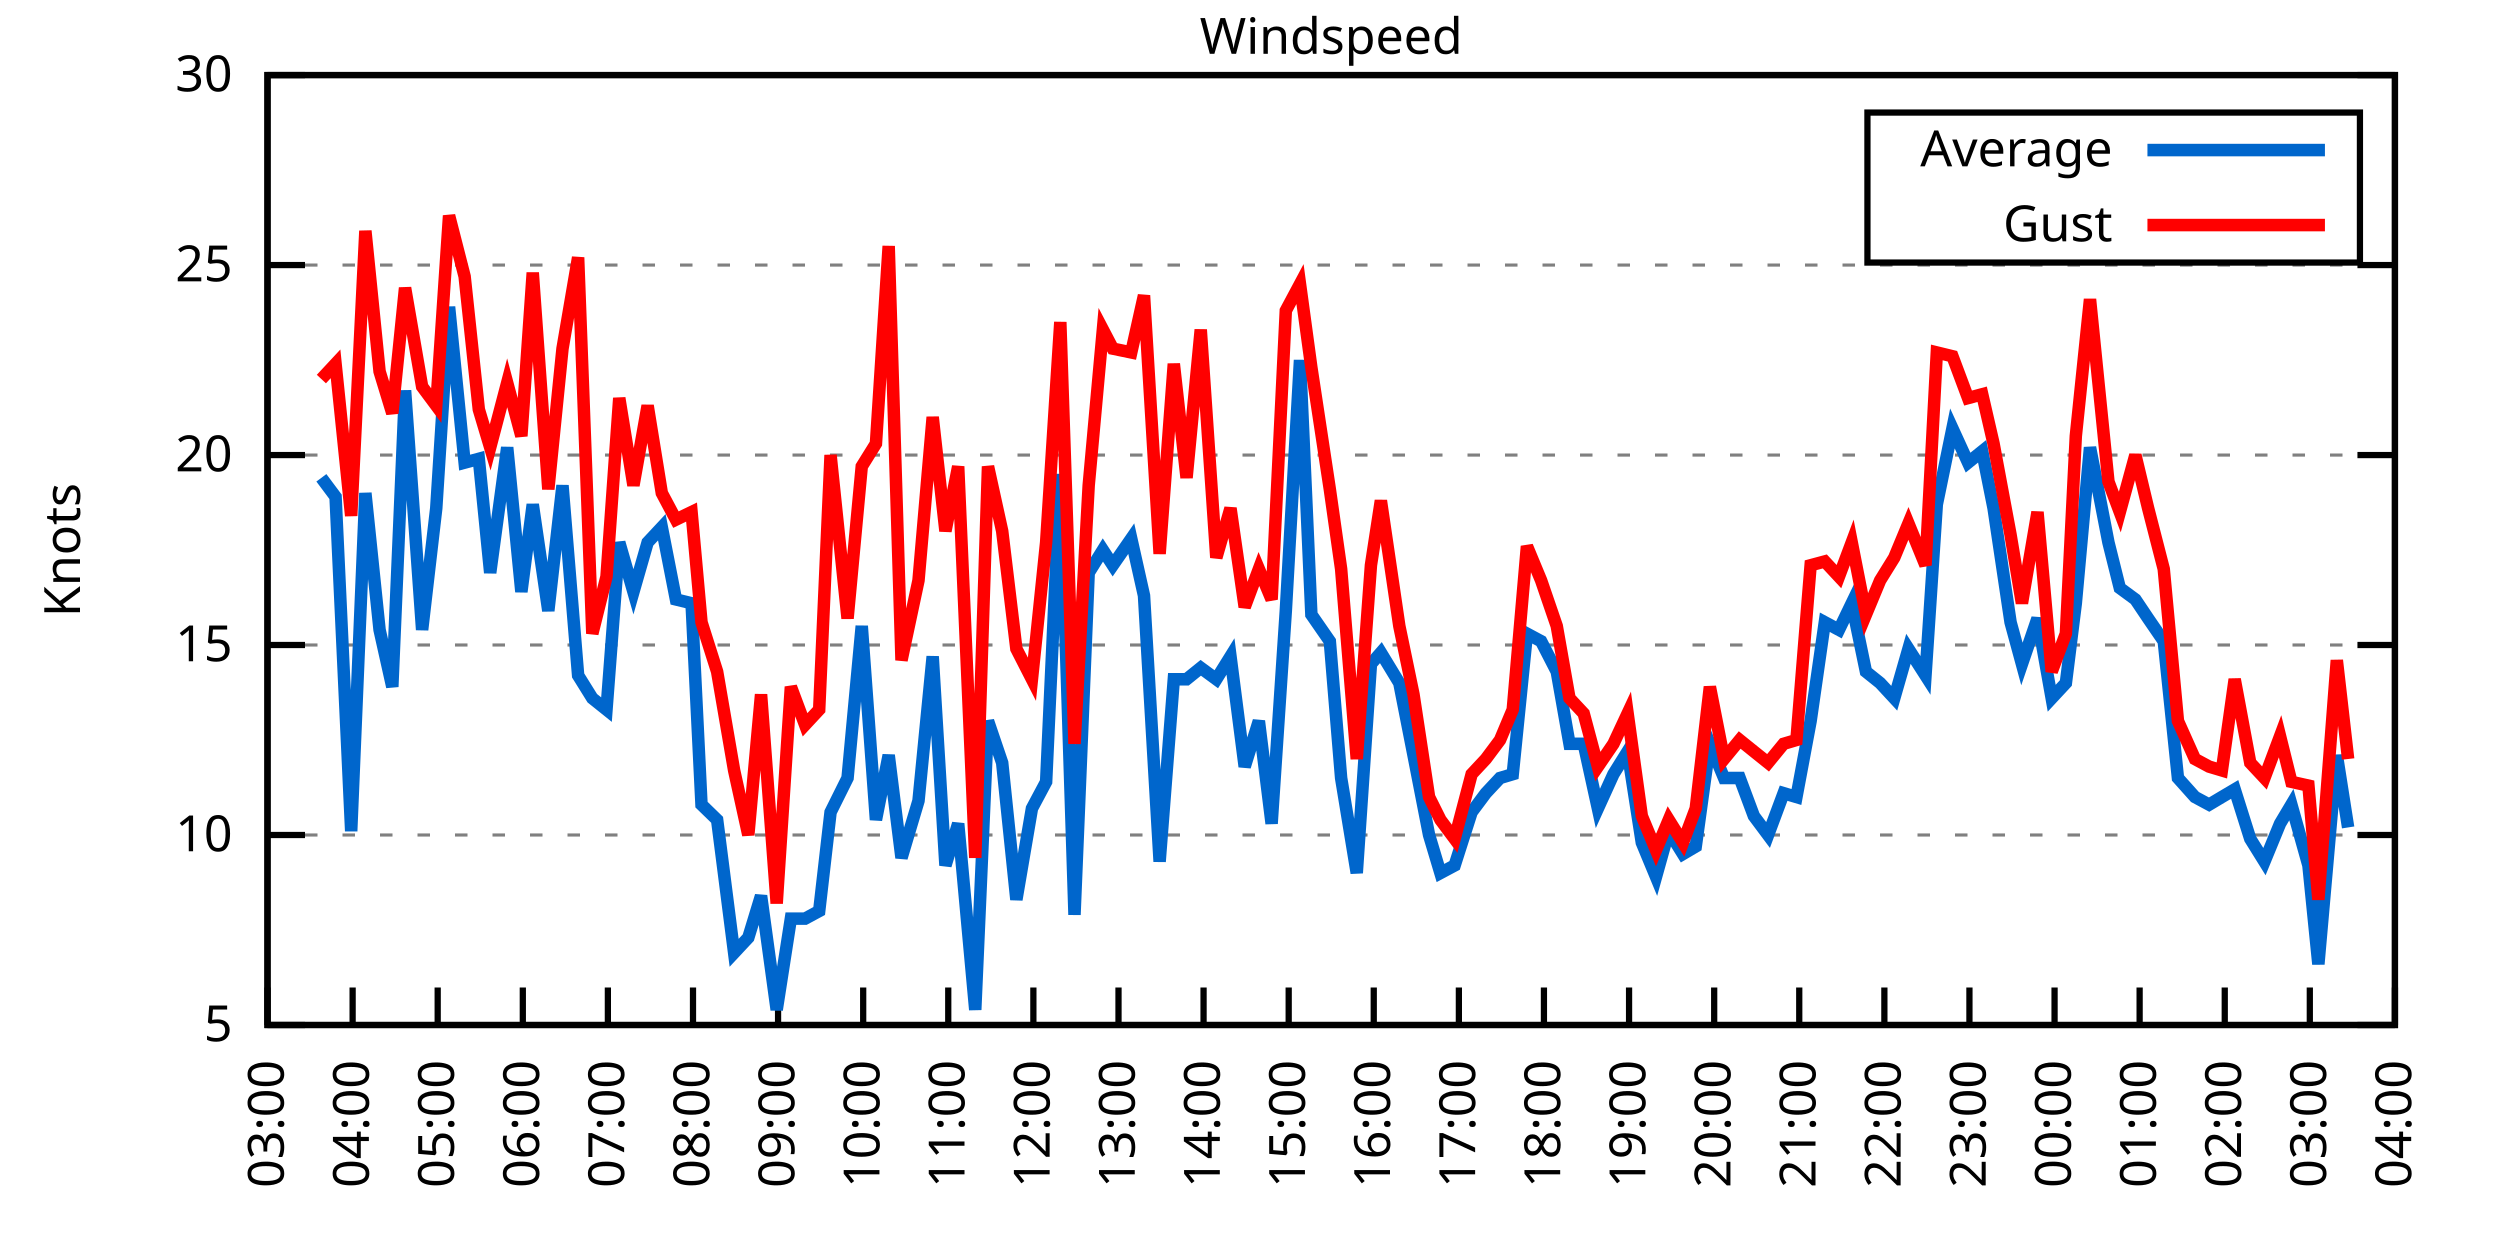
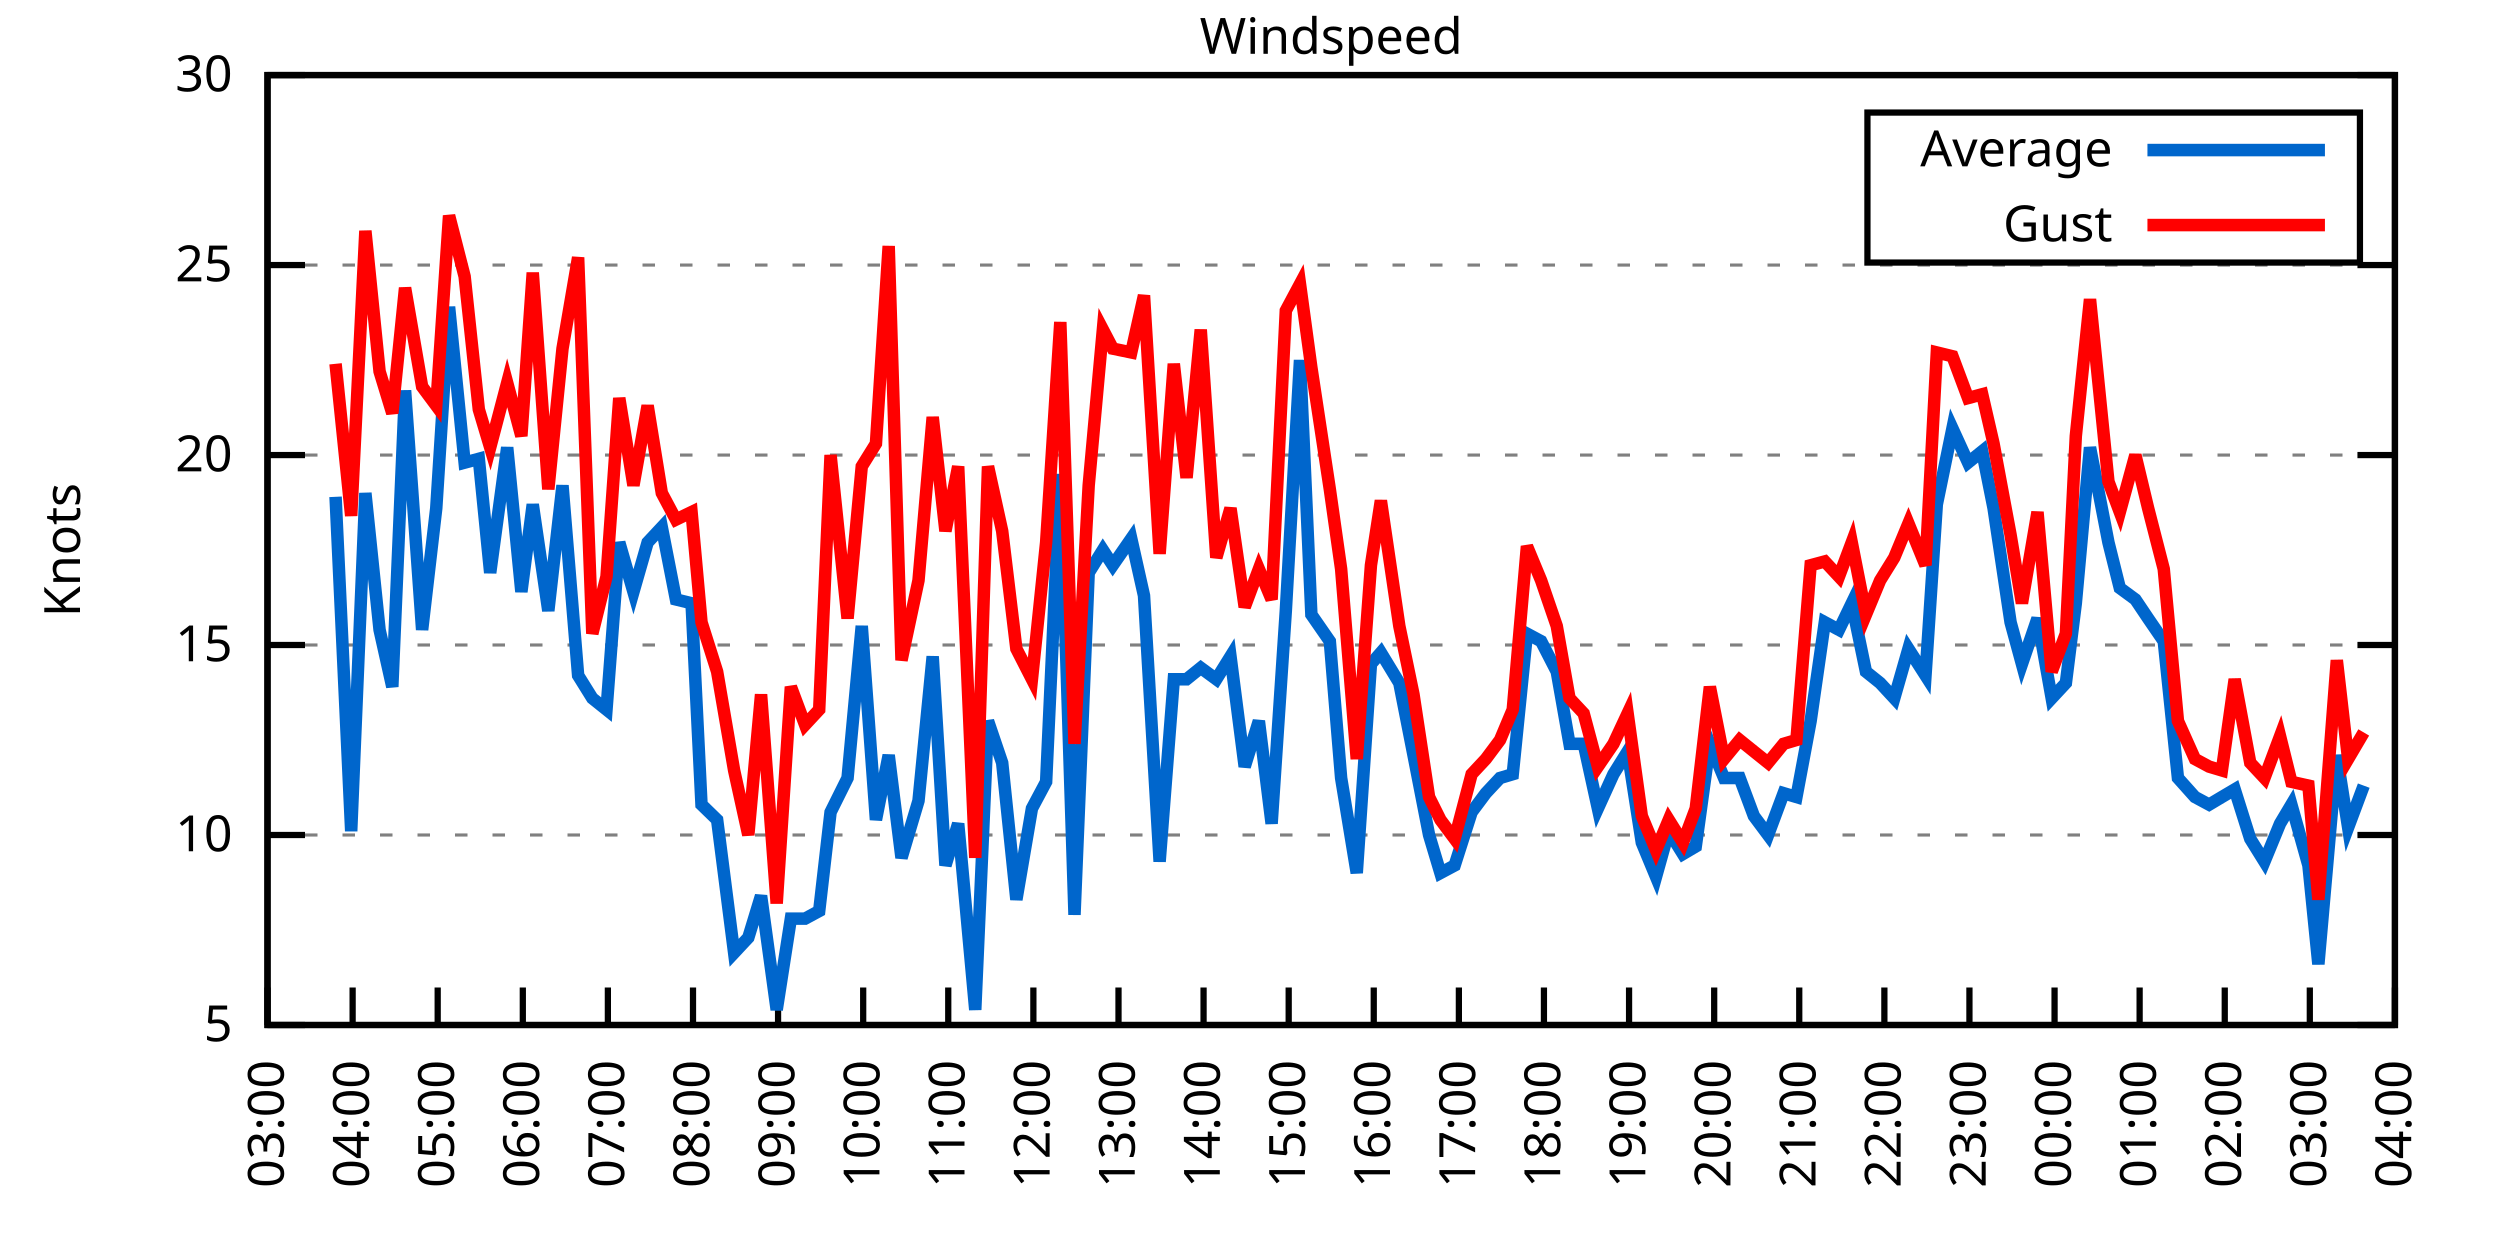
<svg xmlns="http://www.w3.org/2000/svg" xmlns:xlink="http://www.w3.org/1999/xlink" width="400" height="200" viewBox="0 0 400 200">
  <g id="gnuplot_canvas">
    <rect x="0" y="0" width="400" height="200" fill="none" />
    <defs>
      <circle id="gpDot" r="0.5" stroke-width="0.5" stroke="currentColor" />
      <path id="gpPt0" stroke-width="0.333" stroke="currentColor" d="M-1,0 h2 M0,-1 v2" />
      <path id="gpPt1" stroke-width="0.333" stroke="currentColor" d="M-1,-1 L1,1 M1,-1 L-1,1" />
      <path id="gpPt2" stroke-width="0.333" stroke="currentColor" d="M-1,0 L1,0 M0,-1 L0,1 M-1,-1 L1,1 M-1,1 L1,-1" />
      <rect id="gpPt3" stroke-width="0.333" stroke="currentColor" x="-1" y="-1" width="2" height="2" />
      <rect id="gpPt4" stroke-width="0.333" stroke="currentColor" fill="currentColor" x="-1" y="-1" width="2" height="2" />
      <circle id="gpPt5" stroke-width="0.333" stroke="currentColor" cx="0" cy="0" r="1" />
      <use xlink:href="#gpPt5" id="gpPt6" fill="currentColor" stroke="none" />
      <path id="gpPt7" stroke-width="0.333" stroke="currentColor" d="M0,-1.33 L-1.33,0.67 L1.33,0.67 z" />
      <use xlink:href="#gpPt7" id="gpPt8" fill="currentColor" stroke="none" />
      <use xlink:href="#gpPt7" id="gpPt9" stroke="currentColor" transform="rotate(180)" />
      <use xlink:href="#gpPt9" id="gpPt10" fill="currentColor" stroke="none" />
      <use xlink:href="#gpPt3" id="gpPt11" stroke="currentColor" transform="rotate(45)" />
      <use xlink:href="#gpPt11" id="gpPt12" fill="currentColor" stroke="none" />
      <path id="gpPt13" stroke-width="0.333" stroke="currentColor" d="M0,1.330 L1.265,0.411 L0.782,-1.067 L-0.782,-1.076 L-1.265,0.411 z" />
      <use xlink:href="#gpPt13" id="gpPt14" fill="currentColor" stroke="none" />
      <filter id="textbox" filterUnits="objectBoundingBox" x="0" y="0" height="1" width="1">
        <feFlood flood-color="white" flood-opacity="1" result="bgnd" />
        <feComposite in="SourceGraphic" in2="bgnd" operator="atop" />
      </filter>
      <filter id="greybox" filterUnits="objectBoundingBox" x="0" y="0" height="1" width="1">
        <feFlood flood-color="lightgrey" flood-opacity="1" result="grey" />
        <feComposite in="SourceGraphic" in2="grey" operator="atop" />
      </filter>
    </defs>
    <g fill="none" color="white" stroke="currentColor" stroke-width="1.00" stroke-linecap="butt" stroke-linejoin="miter">
</g>
    <g fill="none" color="black" stroke="currentColor" stroke-width="1.00" stroke-linecap="butt" stroke-linejoin="miter">
      <g stroke="none" shape-rendering="crispEdges">
        <polygon fill="rgb(255, 255, 255)" points="42.80,164.00 383.18,164.00 383.18,12.02 42.80,12.02 " />
      </g>
    </g>
    <g fill="none" color="black" stroke="currentColor" stroke-width="1.00" stroke-linecap="butt" stroke-linejoin="miter">
</g>
    <g fill="none" color="black" stroke="black" stroke-width="0.50" stroke-linecap="butt" stroke-linejoin="miter">
</g>
    <g fill="none" color="gray" stroke="currentColor" stroke-width="0.50" stroke-linecap="butt" stroke-linejoin="miter">
      <path stroke="gray" stroke-dasharray="2,4" class="gridline" d="M42.80,164.00 L383.19,164.00  " />
    </g>
    <g fill="none" color="gray" stroke="gray" stroke-width="1.00" stroke-linecap="butt" stroke-linejoin="miter">
</g>
    <g fill="none" color="black" stroke="currentColor" stroke-width="1.00" stroke-linecap="butt" stroke-linejoin="miter">
      <path stroke="black" d="M42.80,164.00 L48.80,164.00 M383.19,164.00 L377.19,164.00  " />
      <g transform="translate(37.20,166.60)" stroke="none" fill="black" font-family="Sans" font-size="8.00" text-anchor="end">
        <text>
          <tspan font-family="Sans"> 5</tspan>
        </text>
      </g>
    </g>
    <g fill="none" color="black" stroke="currentColor" stroke-width="1.00" stroke-linecap="butt" stroke-linejoin="miter">
</g>
    <g fill="none" color="black" stroke="black" stroke-width="0.50" stroke-linecap="butt" stroke-linejoin="miter">
</g>
    <g fill="none" color="gray" stroke="currentColor" stroke-width="0.50" stroke-linecap="butt" stroke-linejoin="miter">
      <path stroke="gray" stroke-dasharray="2,4" class="gridline" d="M42.80,133.60 L383.19,133.60  " />
    </g>
    <g fill="none" color="gray" stroke="gray" stroke-width="1.00" stroke-linecap="butt" stroke-linejoin="miter">
</g>
    <g fill="none" color="black" stroke="currentColor" stroke-width="1.00" stroke-linecap="butt" stroke-linejoin="miter">
      <path stroke="black" d="M42.80,133.60 L48.80,133.60 M383.19,133.60 L377.19,133.60  " />
      <g transform="translate(37.20,136.20)" stroke="none" fill="black" font-family="Sans" font-size="8.00" text-anchor="end">
        <text>
          <tspan font-family="Sans"> 10</tspan>
        </text>
      </g>
    </g>
    <g fill="none" color="black" stroke="currentColor" stroke-width="1.00" stroke-linecap="butt" stroke-linejoin="miter">
</g>
    <g fill="none" color="black" stroke="black" stroke-width="0.50" stroke-linecap="butt" stroke-linejoin="miter">
</g>
    <g fill="none" color="gray" stroke="currentColor" stroke-width="0.50" stroke-linecap="butt" stroke-linejoin="miter">
      <path stroke="gray" stroke-dasharray="2,4" class="gridline" d="M42.80,103.20 L383.19,103.20  " />
    </g>
    <g fill="none" color="gray" stroke="gray" stroke-width="1.00" stroke-linecap="butt" stroke-linejoin="miter">
</g>
    <g fill="none" color="black" stroke="currentColor" stroke-width="1.00" stroke-linecap="butt" stroke-linejoin="miter">
      <path stroke="black" d="M42.80,103.20 L48.80,103.20 M383.19,103.20 L377.19,103.20  " />
      <g transform="translate(37.20,105.80)" stroke="none" fill="black" font-family="Sans" font-size="8.00" text-anchor="end">
        <text>
          <tspan font-family="Sans"> 15</tspan>
        </text>
      </g>
    </g>
    <g fill="none" color="black" stroke="currentColor" stroke-width="1.00" stroke-linecap="butt" stroke-linejoin="miter">
</g>
    <g fill="none" color="black" stroke="black" stroke-width="0.50" stroke-linecap="butt" stroke-linejoin="miter">
</g>
    <g fill="none" color="gray" stroke="currentColor" stroke-width="0.50" stroke-linecap="butt" stroke-linejoin="miter">
      <path stroke="gray" stroke-dasharray="2,4" class="gridline" d="M42.80,72.81 L383.19,72.81  " />
    </g>
    <g fill="none" color="gray" stroke="gray" stroke-width="1.00" stroke-linecap="butt" stroke-linejoin="miter">
</g>
    <g fill="none" color="black" stroke="currentColor" stroke-width="1.00" stroke-linecap="butt" stroke-linejoin="miter">
      <path stroke="black" d="M42.80,72.81 L48.80,72.81 M383.19,72.81 L377.19,72.81  " />
      <g transform="translate(37.20,75.41)" stroke="none" fill="black" font-family="Sans" font-size="8.00" text-anchor="end">
        <text>
          <tspan font-family="Sans"> 20</tspan>
        </text>
      </g>
    </g>
    <g fill="none" color="black" stroke="currentColor" stroke-width="1.00" stroke-linecap="butt" stroke-linejoin="miter">
</g>
    <g fill="none" color="black" stroke="black" stroke-width="0.50" stroke-linecap="butt" stroke-linejoin="miter">
</g>
    <g fill="none" color="gray" stroke="currentColor" stroke-width="0.50" stroke-linecap="butt" stroke-linejoin="miter">
      <path stroke="gray" stroke-dasharray="2,4" class="gridline" d="M42.80,42.41 L383.19,42.41  " />
    </g>
    <g fill="none" color="gray" stroke="gray" stroke-width="1.00" stroke-linecap="butt" stroke-linejoin="miter">
</g>
    <g fill="none" color="black" stroke="currentColor" stroke-width="1.00" stroke-linecap="butt" stroke-linejoin="miter">
      <path stroke="black" d="M42.80,42.41 L48.80,42.41 M383.19,42.41 L377.19,42.41  " />
      <g transform="translate(37.20,45.01)" stroke="none" fill="black" font-family="Sans" font-size="8.00" text-anchor="end">
        <text>
          <tspan font-family="Sans"> 25</tspan>
        </text>
      </g>
    </g>
    <g fill="none" color="black" stroke="currentColor" stroke-width="1.00" stroke-linecap="butt" stroke-linejoin="miter">
</g>
    <g fill="none" color="black" stroke="black" stroke-width="0.50" stroke-linecap="butt" stroke-linejoin="miter">
</g>
    <g fill="none" color="gray" stroke="currentColor" stroke-width="0.50" stroke-linecap="butt" stroke-linejoin="miter">
      <path stroke="gray" stroke-dasharray="2,4" class="gridline" d="M42.80,12.01 L383.19,12.01  " />
    </g>
    <g fill="none" color="gray" stroke="gray" stroke-width="1.00" stroke-linecap="butt" stroke-linejoin="miter">
</g>
    <g fill="none" color="black" stroke="currentColor" stroke-width="1.00" stroke-linecap="butt" stroke-linejoin="miter">
      <path stroke="black" d="M42.80,12.01 L48.80,12.01 M383.19,12.01 L377.19,12.01  " />
      <g transform="translate(37.20,14.61)" stroke="none" fill="black" font-family="Sans" font-size="8.00" text-anchor="end">
        <text>
          <tspan font-family="Sans"> 30</tspan>
        </text>
      </g>
    </g>
    <g fill="none" color="black" stroke="currentColor" stroke-width="1.00" stroke-linecap="butt" stroke-linejoin="miter">
      <path stroke="black" d="M42.80,164.00 L42.80,158.00  " />
      <g transform="translate(45.40,169.60) rotate(270.00)" stroke="none" fill="black" font-family="Sans" font-size="8.00" text-anchor="end">
        <text>
          <tspan font-family="Sans">03:00</tspan>
        </text>
      </g>
    </g>
    <g fill="none" color="black" stroke="currentColor" stroke-width="1.00" stroke-linecap="butt" stroke-linejoin="miter">
      <path stroke="black" d="M56.42,164.00 L56.42,158.00  " />
      <g transform="translate(59.02,169.60) rotate(270.00)" stroke="none" fill="black" font-family="Sans" font-size="8.00" text-anchor="end">
        <text>
          <tspan font-family="Sans">04:00</tspan>
        </text>
      </g>
    </g>
    <g fill="none" color="black" stroke="currentColor" stroke-width="1.00" stroke-linecap="butt" stroke-linejoin="miter">
      <path stroke="black" d="M70.03,164.00 L70.03,158.00  " />
      <g transform="translate(72.63,169.60) rotate(270.00)" stroke="none" fill="black" font-family="Sans" font-size="8.00" text-anchor="end">
        <text>
          <tspan font-family="Sans">05:00</tspan>
        </text>
      </g>
    </g>
    <g fill="none" color="black" stroke="currentColor" stroke-width="1.00" stroke-linecap="butt" stroke-linejoin="miter">
      <path stroke="black" d="M83.65,164.00 L83.65,158.00  " />
      <g transform="translate(86.25,169.60) rotate(270.00)" stroke="none" fill="black" font-family="Sans" font-size="8.00" text-anchor="end">
        <text>
          <tspan font-family="Sans">06:00</tspan>
        </text>
      </g>
    </g>
    <g fill="none" color="black" stroke="currentColor" stroke-width="1.00" stroke-linecap="butt" stroke-linejoin="miter">
      <path stroke="black" d="M97.26,164.00 L97.26,158.00  " />
      <g transform="translate(99.86,169.60) rotate(270.00)" stroke="none" fill="black" font-family="Sans" font-size="8.00" text-anchor="end">
        <text>
          <tspan font-family="Sans">07:00</tspan>
        </text>
      </g>
    </g>
    <g fill="none" color="black" stroke="currentColor" stroke-width="1.00" stroke-linecap="butt" stroke-linejoin="miter">
      <path stroke="black" d="M110.88,164.00 L110.88,158.00  " />
      <g transform="translate(113.48,169.60) rotate(270.00)" stroke="none" fill="black" font-family="Sans" font-size="8.00" text-anchor="end">
        <text>
          <tspan font-family="Sans">08:00</tspan>
        </text>
      </g>
    </g>
    <g fill="none" color="black" stroke="currentColor" stroke-width="1.00" stroke-linecap="butt" stroke-linejoin="miter">
      <path stroke="black" d="M124.49,164.00 L124.49,158.00  " />
      <g transform="translate(127.09,169.60) rotate(270.00)" stroke="none" fill="black" font-family="Sans" font-size="8.00" text-anchor="end">
        <text>
          <tspan font-family="Sans">09:00</tspan>
        </text>
      </g>
    </g>
    <g fill="none" color="black" stroke="currentColor" stroke-width="1.00" stroke-linecap="butt" stroke-linejoin="miter">
      <path stroke="black" d="M138.11,164.00 L138.11,158.00  " />
      <g transform="translate(140.71,169.60) rotate(270.00)" stroke="none" fill="black" font-family="Sans" font-size="8.00" text-anchor="end">
        <text>
          <tspan font-family="Sans">10:00</tspan>
        </text>
      </g>
    </g>
    <g fill="none" color="black" stroke="currentColor" stroke-width="1.00" stroke-linecap="butt" stroke-linejoin="miter">
      <path stroke="black" d="M151.72,164.00 L151.72,158.00  " />
      <g transform="translate(154.32,169.60) rotate(270.00)" stroke="none" fill="black" font-family="Sans" font-size="8.00" text-anchor="end">
        <text>
          <tspan font-family="Sans">11:00</tspan>
        </text>
      </g>
    </g>
    <g fill="none" color="black" stroke="currentColor" stroke-width="1.00" stroke-linecap="butt" stroke-linejoin="miter">
      <path stroke="black" d="M165.34,164.00 L165.34,158.00  " />
      <g transform="translate(167.94,169.60) rotate(270.00)" stroke="none" fill="black" font-family="Sans" font-size="8.00" text-anchor="end">
        <text>
          <tspan font-family="Sans">12:00</tspan>
        </text>
      </g>
    </g>
    <g fill="none" color="black" stroke="currentColor" stroke-width="1.00" stroke-linecap="butt" stroke-linejoin="miter">
      <path stroke="black" d="M178.96,164.00 L178.96,158.00  " />
      <g transform="translate(181.56,169.60) rotate(270.00)" stroke="none" fill="black" font-family="Sans" font-size="8.00" text-anchor="end">
        <text>
          <tspan font-family="Sans">13:00</tspan>
        </text>
      </g>
    </g>
    <g fill="none" color="black" stroke="currentColor" stroke-width="1.00" stroke-linecap="butt" stroke-linejoin="miter">
      <path stroke="black" d="M192.57,164.00 L192.57,158.00  " />
      <g transform="translate(195.17,169.60) rotate(270.00)" stroke="none" fill="black" font-family="Sans" font-size="8.00" text-anchor="end">
        <text>
          <tspan font-family="Sans">14:00</tspan>
        </text>
      </g>
    </g>
    <g fill="none" color="black" stroke="currentColor" stroke-width="1.00" stroke-linecap="butt" stroke-linejoin="miter">
      <path stroke="black" d="M206.19,164.00 L206.19,158.00  " />
      <g transform="translate(208.79,169.60) rotate(270.00)" stroke="none" fill="black" font-family="Sans" font-size="8.00" text-anchor="end">
        <text>
          <tspan font-family="Sans">15:00</tspan>
        </text>
      </g>
    </g>
    <g fill="none" color="black" stroke="currentColor" stroke-width="1.00" stroke-linecap="butt" stroke-linejoin="miter">
      <path stroke="black" d="M219.80,164.00 L219.80,158.00  " />
      <g transform="translate(222.40,169.60) rotate(270.00)" stroke="none" fill="black" font-family="Sans" font-size="8.00" text-anchor="end">
        <text>
          <tspan font-family="Sans">16:00</tspan>
        </text>
      </g>
    </g>
    <g fill="none" color="black" stroke="currentColor" stroke-width="1.00" stroke-linecap="butt" stroke-linejoin="miter">
      <path stroke="black" d="M233.42,164.00 L233.42,158.00  " />
      <g transform="translate(236.02,169.60) rotate(270.00)" stroke="none" fill="black" font-family="Sans" font-size="8.00" text-anchor="end">
        <text>
          <tspan font-family="Sans">17:00</tspan>
        </text>
      </g>
    </g>
    <g fill="none" color="black" stroke="currentColor" stroke-width="1.00" stroke-linecap="butt" stroke-linejoin="miter">
      <path stroke="black" d="M247.03,164.00 L247.03,158.00  " />
      <g transform="translate(249.63,169.60) rotate(270.00)" stroke="none" fill="black" font-family="Sans" font-size="8.00" text-anchor="end">
        <text>
          <tspan font-family="Sans">18:00</tspan>
        </text>
      </g>
    </g>
    <g fill="none" color="black" stroke="currentColor" stroke-width="1.00" stroke-linecap="butt" stroke-linejoin="miter">
      <path stroke="black" d="M260.65,164.00 L260.65,158.00  " />
      <g transform="translate(263.25,169.60) rotate(270.00)" stroke="none" fill="black" font-family="Sans" font-size="8.00" text-anchor="end">
        <text>
          <tspan font-family="Sans">19:00</tspan>
        </text>
      </g>
    </g>
    <g fill="none" color="black" stroke="currentColor" stroke-width="1.00" stroke-linecap="butt" stroke-linejoin="miter">
      <path stroke="black" d="M274.27,164.00 L274.27,158.00  " />
      <g transform="translate(276.87,169.60) rotate(270.00)" stroke="none" fill="black" font-family="Sans" font-size="8.00" text-anchor="end">
        <text>
          <tspan font-family="Sans">20:00</tspan>
        </text>
      </g>
    </g>
    <g fill="none" color="black" stroke="currentColor" stroke-width="1.00" stroke-linecap="butt" stroke-linejoin="miter">
      <path stroke="black" d="M287.88,164.00 L287.88,158.00  " />
      <g transform="translate(290.48,169.60) rotate(270.00)" stroke="none" fill="black" font-family="Sans" font-size="8.00" text-anchor="end">
        <text>
          <tspan font-family="Sans">21:00</tspan>
        </text>
      </g>
    </g>
    <g fill="none" color="black" stroke="currentColor" stroke-width="1.00" stroke-linecap="butt" stroke-linejoin="miter">
      <path stroke="black" d="M301.50,164.00 L301.50,158.00  " />
      <g transform="translate(304.10,169.60) rotate(270.00)" stroke="none" fill="black" font-family="Sans" font-size="8.00" text-anchor="end">
        <text>
          <tspan font-family="Sans">22:00</tspan>
        </text>
      </g>
    </g>
    <g fill="none" color="black" stroke="currentColor" stroke-width="1.00" stroke-linecap="butt" stroke-linejoin="miter">
      <path stroke="black" d="M315.11,164.00 L315.11,158.00  " />
      <g transform="translate(317.71,169.60) rotate(270.00)" stroke="none" fill="black" font-family="Sans" font-size="8.00" text-anchor="end">
        <text>
          <tspan font-family="Sans">23:00</tspan>
        </text>
      </g>
    </g>
    <g fill="none" color="black" stroke="currentColor" stroke-width="1.00" stroke-linecap="butt" stroke-linejoin="miter">
      <path stroke="black" d="M328.73,164.00 L328.73,158.00  " />
      <g transform="translate(331.33,169.60) rotate(270.00)" stroke="none" fill="black" font-family="Sans" font-size="8.00" text-anchor="end">
        <text>
          <tspan font-family="Sans">00:00</tspan>
        </text>
      </g>
    </g>
    <g fill="none" color="black" stroke="currentColor" stroke-width="1.00" stroke-linecap="butt" stroke-linejoin="miter">
      <path stroke="black" d="M342.34,164.00 L342.34,158.00  " />
      <g transform="translate(344.94,169.60) rotate(270.00)" stroke="none" fill="black" font-family="Sans" font-size="8.00" text-anchor="end">
        <text>
          <tspan font-family="Sans">01:00</tspan>
        </text>
      </g>
    </g>
    <g fill="none" color="black" stroke="currentColor" stroke-width="1.00" stroke-linecap="butt" stroke-linejoin="miter">
      <path stroke="black" d="M355.96,164.00 L355.96,158.00  " />
      <g transform="translate(358.56,169.60) rotate(270.00)" stroke="none" fill="black" font-family="Sans" font-size="8.00" text-anchor="end">
        <text>
          <tspan font-family="Sans">02:00</tspan>
        </text>
      </g>
    </g>
    <g fill="none" color="black" stroke="currentColor" stroke-width="1.00" stroke-linecap="butt" stroke-linejoin="miter">
      <path stroke="black" d="M369.57,164.00 L369.57,158.00  " />
      <g transform="translate(372.17,169.60) rotate(270.00)" stroke="none" fill="black" font-family="Sans" font-size="8.00" text-anchor="end">
        <text>
          <tspan font-family="Sans">03:00</tspan>
        </text>
      </g>
    </g>
    <g fill="none" color="black" stroke="currentColor" stroke-width="1.00" stroke-linecap="butt" stroke-linejoin="miter">
      <path stroke="black" d="M383.19,164.00 L383.19,158.00  " />
      <g transform="translate(385.79,169.60) rotate(270.00)" stroke="none" fill="black" font-family="Sans" font-size="8.00" text-anchor="end">
        <text>
          <tspan font-family="Sans">04:00</tspan>
        </text>
      </g>
    </g>
    <g fill="none" color="black" stroke="currentColor" stroke-width="1.00" stroke-linecap="butt" stroke-linejoin="miter">
</g>
    <g fill="none" color="black" stroke="currentColor" stroke-width="1.00" stroke-linecap="butt" stroke-linejoin="miter">
      <path stroke="black" d="M42.80,12.01 L42.80,164.00 L383.19,164.00 L383.19,12.01 L42.80,12.01 Z  " />
    </g>
    <g fill="none" color="black" stroke="currentColor" stroke-width="1.00" stroke-linecap="butt" stroke-linejoin="miter">
</g>
    <g fill="none" color="black" stroke="currentColor" stroke-width="1.00" stroke-linecap="butt" stroke-linejoin="miter">
      <path stroke="black" d="M298.79,42.01 L298.79,18.01 L377.59,18.01 L377.59,42.01 L298.79,42.01 Z  " />
    </g>
    <g id="Windspeed_plot_1">
      <g fill="none" color="white" stroke="black" stroke-width="2.00" stroke-linecap="butt" stroke-linejoin="miter">
</g>
      <g fill="none" color="black" stroke="currentColor" stroke-width="2.00" stroke-linecap="butt" stroke-linejoin="miter">
        <g transform="translate(337.99,26.61)" stroke="none" fill="black" font-family="Sans" font-size="8.00" text-anchor="end">
          <text>
            <tspan font-family="Sans">Average</tspan>
          </text>
        </g>
      </g>
      <g fill="none" color="black" stroke="currentColor" stroke-width="2.00" stroke-linecap="butt" stroke-linejoin="miter">
-         <path stroke="rgb(  0, 102, 204)" d="M343.59,24.01 L371.99,24.01 M51.42,76.45 L53.69,79.49 L56.19,132.99 L58.46,78.89 L60.73,100.77 L62.77,109.89   L64.81,62.47 L67.54,100.77 L69.80,81.32 L71.85,49.10 L74.34,74.02 L76.61,73.41 L78.43,91.65 L81.15,71.59   L83.42,94.69 L85.24,80.71 L87.73,97.73 L90.00,77.67 L92.50,108.07 L94.77,111.72 L97.04,113.54 L99.08,86.79   L101.35,94.69 L103.62,86.79 L105.89,84.36 L108.15,95.91 L110.65,96.52 L112.24,128.74 L114.74,131.17 L117.46,152.45   L119.73,150.02 L121.77,143.33 L124.27,161.57 L126.54,146.98 L128.81,146.98 L131.07,145.76 L132.89,129.95 L135.61,124.48   L137.88,100.16 L140.15,131.17 L142.19,120.83 L144.24,137.25 L146.96,128.13 L149.23,105.03 L151.27,138.47 L153.31,131.78   L156.04,161.57 L158.08,115.36 L160.35,122.05 L162.62,143.94 L165.11,129.35 L167.38,125.09 L169.65,75.85 L171.92,146.37   L174.19,91.65 L176.46,88.00 L178.05,90.44 L181.00,86.18 L183.04,95.30 L185.54,137.86 L187.81,108.68 L189.85,108.68   L192.12,106.85 L194.61,108.68 L196.88,105.03 L199.15,122.66 L201.42,115.36 L203.46,131.78 L205.73,97.73 L208.00,57.61   L209.82,98.34 L212.77,102.60 L214.58,124.48 L217.08,139.68 L219.35,106.24 L220.94,104.42 L223.89,109.28 L226.16,120.83   L228.65,133.60 L230.47,139.68 L232.74,138.47 L235.46,129.95 L237.73,126.91 L240.00,124.48 L242.04,123.87 L244.31,101.38   L246.58,102.60 L249.08,107.46 L251.12,119.01 L253.39,119.01 L255.66,129.35 L258.15,123.87 L260.42,120.23 L262.69,134.82   L264.96,140.29 L267.00,132.99 L269.27,136.64 L271.32,135.43 L273.58,119.01 L275.85,124.48 L278.35,124.48 L280.62,130.56   L282.89,133.60 L285.38,126.91 L287.43,127.52 L289.70,115.36 L291.97,99.56 L294.23,100.77 L296.28,96.52 L298.55,107.46   L300.82,109.28 L303.08,111.72 L305.35,103.81 L308.08,108.07 L309.89,80.71 L312.39,68.55 L314.89,74.02 L317.15,72.20   L318.97,81.32 L321.69,99.56 L323.51,106.24 L326.00,98.95 L328.27,111.72 L330.54,109.28 L332.13,96.52 L334.40,71.59   L337.35,86.79 L339.17,94.08 L341.66,95.91 L343.70,98.95 L346.20,102.60 L348.47,124.48 L351.19,127.52 L353.46,128.74   L355.50,127.52 L357.55,126.31 L360.04,134.21 L362.31,137.86 L364.81,131.78 L366.62,128.74 L369.35,138.47 L370.94,154.27   L373.89,120.83 L375.70,132.39  " />
+         <path stroke="rgb(  0, 102, 204)" d="M343.59,24.01 L371.99,24.01 M53.69,79.49 L56.19,132.99 L58.46,78.89 L60.73,100.77 L62.77,109.89 L64.81,62.47   L67.54,100.77 L69.80,81.32 L71.85,49.10 L74.34,74.02 L76.61,73.41 L78.43,91.65 L81.15,71.59 L83.42,94.69   L85.24,80.71 L87.73,97.73 L90.00,77.67 L92.50,108.07 L94.77,111.72 L97.04,113.54 L99.08,86.79 L101.35,94.69   L103.62,86.79 L105.89,84.36 L108.15,95.91 L110.65,96.52 L112.24,128.74 L114.74,131.17 L117.46,152.45 L119.73,150.02   L121.77,143.33 L124.27,161.57 L126.54,146.98 L128.81,146.98 L131.07,145.76 L132.89,129.95 L135.61,124.48 L137.88,100.16   L140.15,131.17 L142.19,120.83 L144.24,137.25 L146.96,128.13 L149.23,105.03 L151.27,138.47 L153.31,131.78 L156.04,161.57   L158.08,115.36 L160.35,122.05 L162.62,143.94 L165.11,129.35 L167.38,125.09 L169.65,75.85 L171.92,146.37 L174.19,91.65   L176.46,88.00 L178.05,90.44 L181.00,86.18 L183.04,95.30 L185.54,137.86 L187.81,108.68 L189.85,108.68 L192.12,106.85   L194.61,108.68 L196.88,105.03 L199.15,122.66 L201.42,115.36 L203.46,131.78 L205.73,97.73 L208.00,57.61 L209.82,98.34   L212.77,102.60 L214.58,124.48 L217.08,139.68 L219.35,106.24 L220.94,104.42 L223.89,109.28 L226.16,120.83 L228.65,133.60   L230.47,139.68 L232.74,138.47 L235.46,129.95 L237.73,126.91 L240.00,124.48 L242.04,123.87 L244.31,101.38 L246.58,102.60   L249.08,107.46 L251.12,119.01 L253.39,119.01 L255.66,129.35 L258.15,123.87 L260.42,120.23 L262.69,134.82 L264.96,140.29   L267.00,132.99 L269.27,136.64 L271.32,135.43 L273.58,119.01 L275.85,124.48 L278.35,124.48 L280.62,130.56 L282.89,133.60   L285.38,126.91 L287.43,127.52 L289.70,115.36 L291.97,99.56 L294.23,100.77 L296.28,96.52 L298.55,107.46 L300.82,109.28   L303.08,111.72 L305.35,103.81 L308.08,108.07 L309.89,80.71 L312.39,68.55 L314.89,74.02 L317.15,72.20 L318.97,81.32   L321.69,99.56 L323.51,106.24 L326.00,98.95 L328.27,111.72 L330.54,109.28 L332.13,96.52 L334.40,71.59 L337.35,86.79   L339.17,94.08 L341.66,95.91 L343.70,98.95 L346.20,102.60 L348.47,124.48 L351.19,127.52 L353.46,128.74 L355.50,127.52   L357.55,126.31 L360.04,134.21 L362.31,137.86 L364.81,131.78 L366.62,128.74 L369.35,138.47 L370.94,154.27 L373.89,120.83   L375.70,132.39 L378.20,125.70  " />
      </g>
    </g>
    <g id="Windspeed_plot_2">
      <g fill="none" color="black" stroke="currentColor" stroke-width="2.00" stroke-linecap="butt" stroke-linejoin="miter">
        <g transform="translate(337.99,38.61)" stroke="none" fill="black" font-family="Sans" font-size="8.00" text-anchor="end">
          <text>
            <tspan font-family="Sans">Gust</tspan>
          </text>
        </g>
      </g>
      <g fill="none" color="black" stroke="currentColor" stroke-width="2.00" stroke-linecap="butt" stroke-linejoin="miter">
-         <path stroke="rgb(255,   0,   0)" d="M343.59,36.01 L371.99,36.01 M51.42,60.65 L53.69,58.21 L56.19,82.53 L58.46,36.94 L60.73,59.43 L62.77,66.12   L64.81,46.06 L67.54,61.86 L69.80,64.90 L71.85,34.50 L74.34,44.23 L76.61,65.51 L78.43,71.59 L81.15,61.25   L83.42,69.77 L85.24,43.62 L87.73,78.28 L90.00,55.78 L92.50,41.19 L94.77,101.38 L97.04,92.26 L99.08,63.69   L101.35,77.67 L103.62,64.90 L105.89,78.89 L108.15,83.14 L110.65,81.93 L112.24,99.56 L114.74,107.46 L117.46,123.27   L119.73,133.60 L121.77,111.11 L124.27,144.55 L126.54,109.89 L128.81,115.97 L131.07,113.54 L132.89,72.81 L135.61,98.95   L137.88,74.63 L140.15,70.98 L142.19,39.37 L144.24,105.64 L146.96,92.87 L149.23,66.73 L151.27,84.97 L153.31,74.63   L156.04,137.25 L158.08,74.63 L160.35,84.97 L162.62,103.81 L165.11,108.68 L167.38,86.79 L169.65,51.53 L171.92,119.01   L174.19,77.67 L176.46,52.74 L178.05,55.78 L181.00,56.39 L183.04,47.27 L185.54,88.61 L187.81,58.21 L189.85,76.45   L192.12,52.74 L194.61,89.22 L196.88,81.32 L199.15,97.12 L201.42,91.04 L203.46,95.91 L205.73,49.70 L208.00,45.45   L209.82,58.82 L212.77,78.28 L214.58,91.04 L217.08,121.44 L219.35,90.44 L220.94,80.10 L223.89,100.16 L226.16,111.11   L228.65,127.52 L230.47,131.17 L232.74,134.21 L235.46,123.87 L237.73,121.44 L240.00,118.40 L242.04,113.54 L244.31,87.40   L246.58,92.87 L249.08,100.16 L251.12,111.72 L253.39,114.15 L255.66,122.66 L258.15,119.01 L260.42,114.15 L262.69,130.56   L264.96,136.03 L267.00,131.17 L269.27,134.82 L271.32,129.35 L273.58,109.89 L275.85,121.44 L278.35,118.40 L280.62,120.23   L282.89,122.05 L285.38,119.01 L287.43,118.40 L289.70,90.44 L291.97,89.83 L294.23,92.26 L296.28,86.79 L298.55,98.34   L300.82,92.87 L303.08,89.22 L305.35,83.75 L308.08,90.44 L309.89,56.39 L312.39,57.00 L314.89,63.69 L317.15,63.08   L318.97,70.98 L321.69,85.57 L323.51,96.52 L326.00,81.93 L328.27,107.46 L330.54,101.38 L332.13,69.77 L334.40,47.88   L337.35,77.06 L339.17,81.93 L341.66,72.81 L343.70,81.32 L346.20,91.04 L348.47,115.36 L351.19,121.44 L353.46,122.66   L355.50,123.27 L357.55,108.68 L360.04,122.05 L362.31,124.48 L364.81,117.80 L366.62,125.09 L369.35,125.70 L370.94,143.94   L373.89,105.64 L375.70,121.44  " />
+         <path stroke="rgb(255,   0,   0)" d="M343.59,36.01 L371.99,36.01 M53.69,58.21 L56.19,82.53 L58.46,36.94 L60.73,59.43 L62.77,66.12 L64.81,46.06   L67.54,61.86 L69.80,64.90 L71.85,34.50 L74.34,44.23 L76.61,65.51 L78.43,71.59 L81.15,61.25 L83.42,69.77   L85.24,43.62 L87.73,78.28 L90.00,55.78 L92.50,41.19 L94.77,101.38 L97.04,92.26 L99.08,63.69 L101.35,77.67   L103.62,64.90 L105.89,78.89 L108.15,83.14 L110.65,81.93 L112.24,99.56 L114.74,107.46 L117.46,123.27 L119.73,133.60   L121.77,111.11 L124.27,144.55 L126.54,109.89 L128.81,115.97 L131.07,113.54 L132.89,72.81 L135.61,98.95 L137.88,74.63   L140.15,70.98 L142.19,39.37 L144.24,105.64 L146.96,92.87 L149.23,66.73 L151.27,84.97 L153.31,74.63 L156.04,137.25   L158.08,74.63 L160.35,84.97 L162.62,103.81 L165.11,108.68 L167.38,86.79 L169.65,51.53 L171.92,119.01 L174.19,77.67   L176.46,52.74 L178.05,55.78 L181.00,56.39 L183.04,47.27 L185.54,88.61 L187.81,58.21 L189.85,76.45 L192.12,52.74   L194.61,89.22 L196.88,81.32 L199.15,97.12 L201.42,91.04 L203.46,95.91 L205.73,49.70 L208.00,45.45 L209.82,58.82   L212.77,78.28 L214.58,91.04 L217.08,121.44 L219.35,90.44 L220.94,80.10 L223.89,100.16 L226.16,111.11 L228.65,127.52   L230.47,131.17 L232.74,134.21 L235.46,123.87 L237.73,121.44 L240.00,118.40 L242.04,113.54 L244.31,87.40 L246.58,92.87   L249.08,100.16 L251.12,111.72 L253.39,114.15 L255.66,122.66 L258.15,119.01 L260.42,114.15 L262.69,130.56 L264.96,136.03   L267.00,131.17 L269.27,134.82 L271.32,129.35 L273.58,109.89 L275.85,121.44 L278.35,118.40 L280.62,120.23 L282.89,122.05   L285.38,119.01 L287.43,118.40 L289.70,90.44 L291.97,89.83 L294.23,92.26 L296.28,86.79 L298.55,98.34 L300.82,92.87   L303.08,89.22 L305.35,83.75 L308.08,90.44 L309.89,56.39 L312.39,57.00 L314.89,63.69 L317.15,63.08 L318.97,70.98   L321.69,85.57 L323.51,96.52 L326.00,81.93 L328.27,107.46 L330.54,101.38 L332.13,69.77 L334.40,47.88 L337.35,77.06   L339.17,81.93 L341.66,72.81 L343.70,81.32 L346.20,91.04 L348.47,115.36 L351.19,121.44 L353.46,122.66 L355.50,123.27   L357.55,108.68 L360.04,122.05 L362.31,124.48 L364.81,117.80 L366.62,125.09 L369.35,125.70 L370.94,143.94 L373.89,105.64   L375.70,121.44 L378.20,117.19  " />
      </g>
    </g>
    <g fill="none" color="black" stroke="currentColor" stroke-width="2.00" stroke-linecap="butt" stroke-linejoin="miter">
</g>
    <g fill="none" color="black" stroke="black" stroke-width="1.00" stroke-linecap="butt" stroke-linejoin="miter">
</g>
    <g fill="none" color="black" stroke="currentColor" stroke-width="1.00" stroke-linecap="butt" stroke-linejoin="miter">
      <path stroke="black" d="M42.80,12.01 L42.80,164.00 L383.19,164.00 L383.19,12.01 L42.80,12.01 Z  " />
      <g transform="translate(12.80,88.01) rotate(270.00)" stroke="none" fill="black" font-family="Sans" font-size="8.00" text-anchor="middle">
        <text>
          <tspan font-family="Sans">Knots</tspan>
        </text>
      </g>
    </g>
    <g fill="none" color="black" stroke="currentColor" stroke-width="1.00" stroke-linecap="butt" stroke-linejoin="miter">
</g>
    <g fill="none" color="black" stroke="currentColor" stroke-width="1.00" stroke-linecap="butt" stroke-linejoin="miter">
      <g transform="translate(212.99,8.61)" stroke="none" fill="black" font-family="Sans" font-size="8.00" text-anchor="middle">
        <text>
          <tspan font-family="Sans">Windspeed</tspan>
        </text>
      </g>
    </g>
    <g fill="none" color="black" stroke="currentColor" stroke-width="1.00" stroke-linecap="butt" stroke-linejoin="miter">
</g>
  </g>
</svg>
